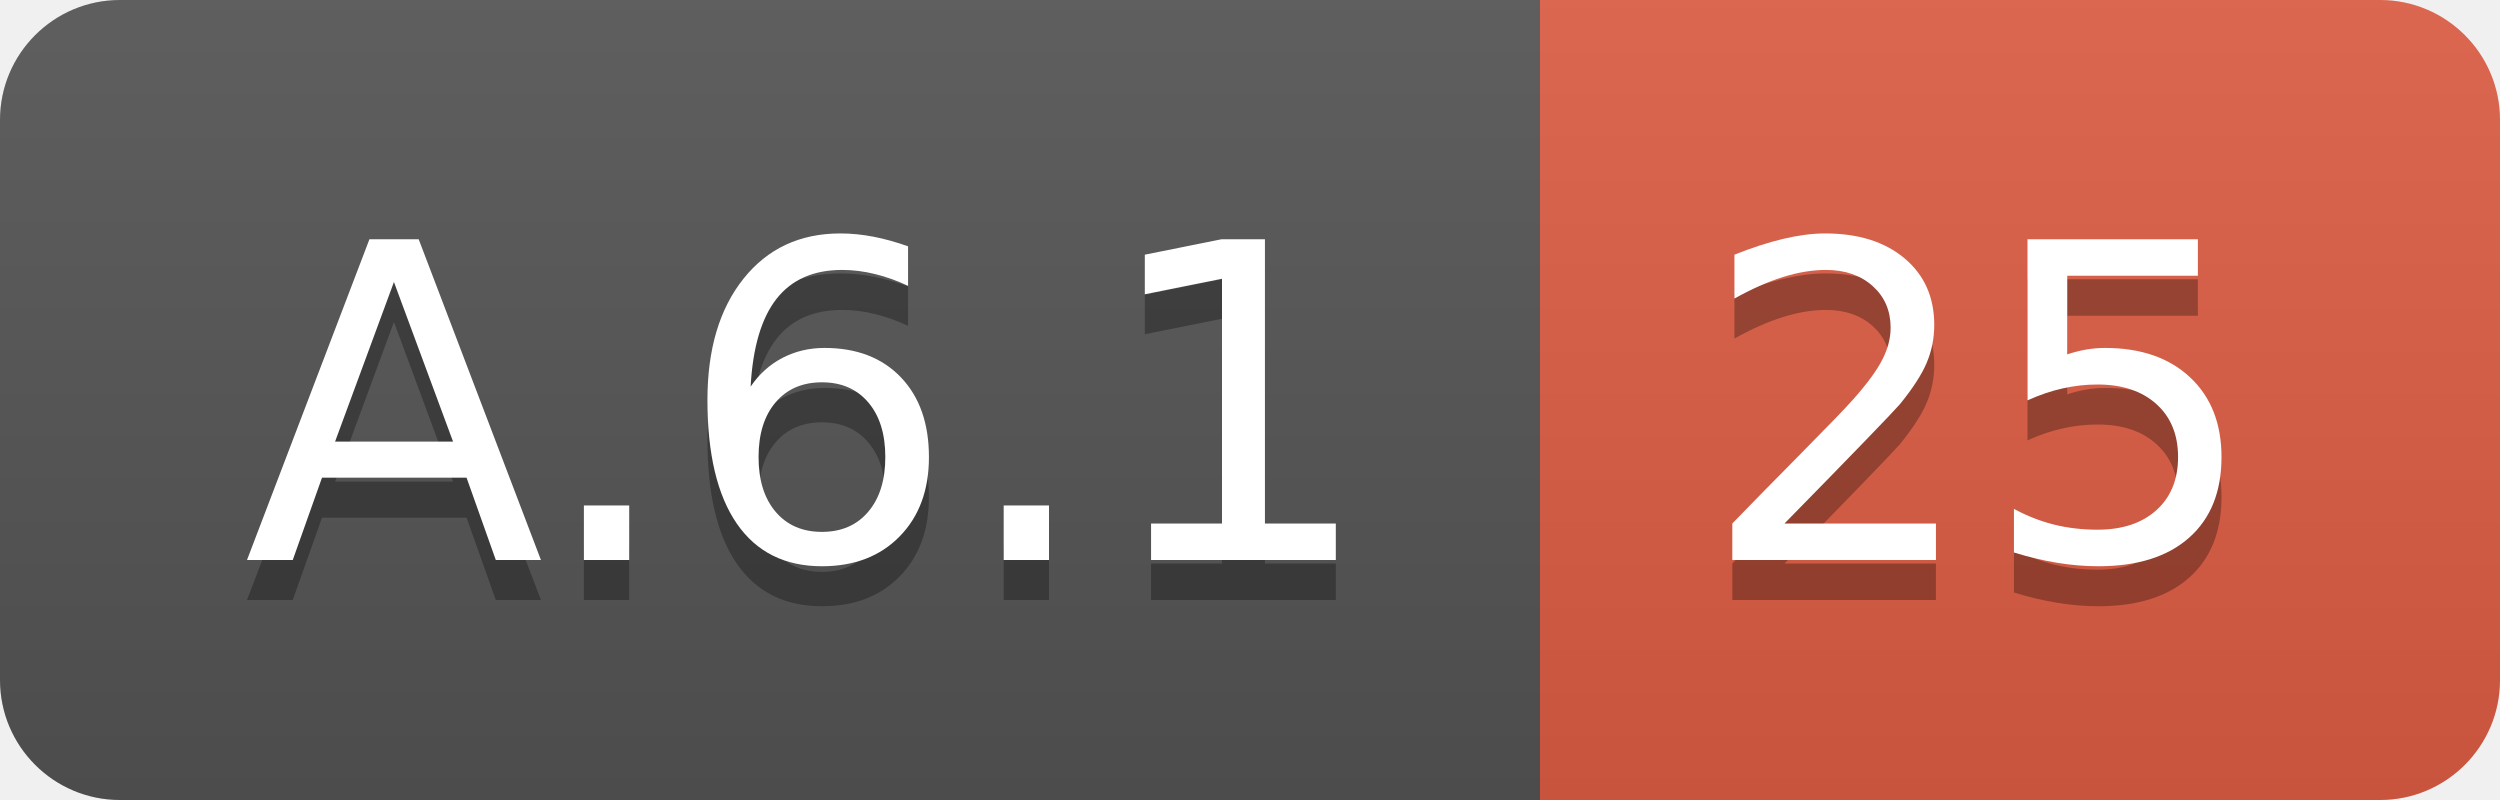
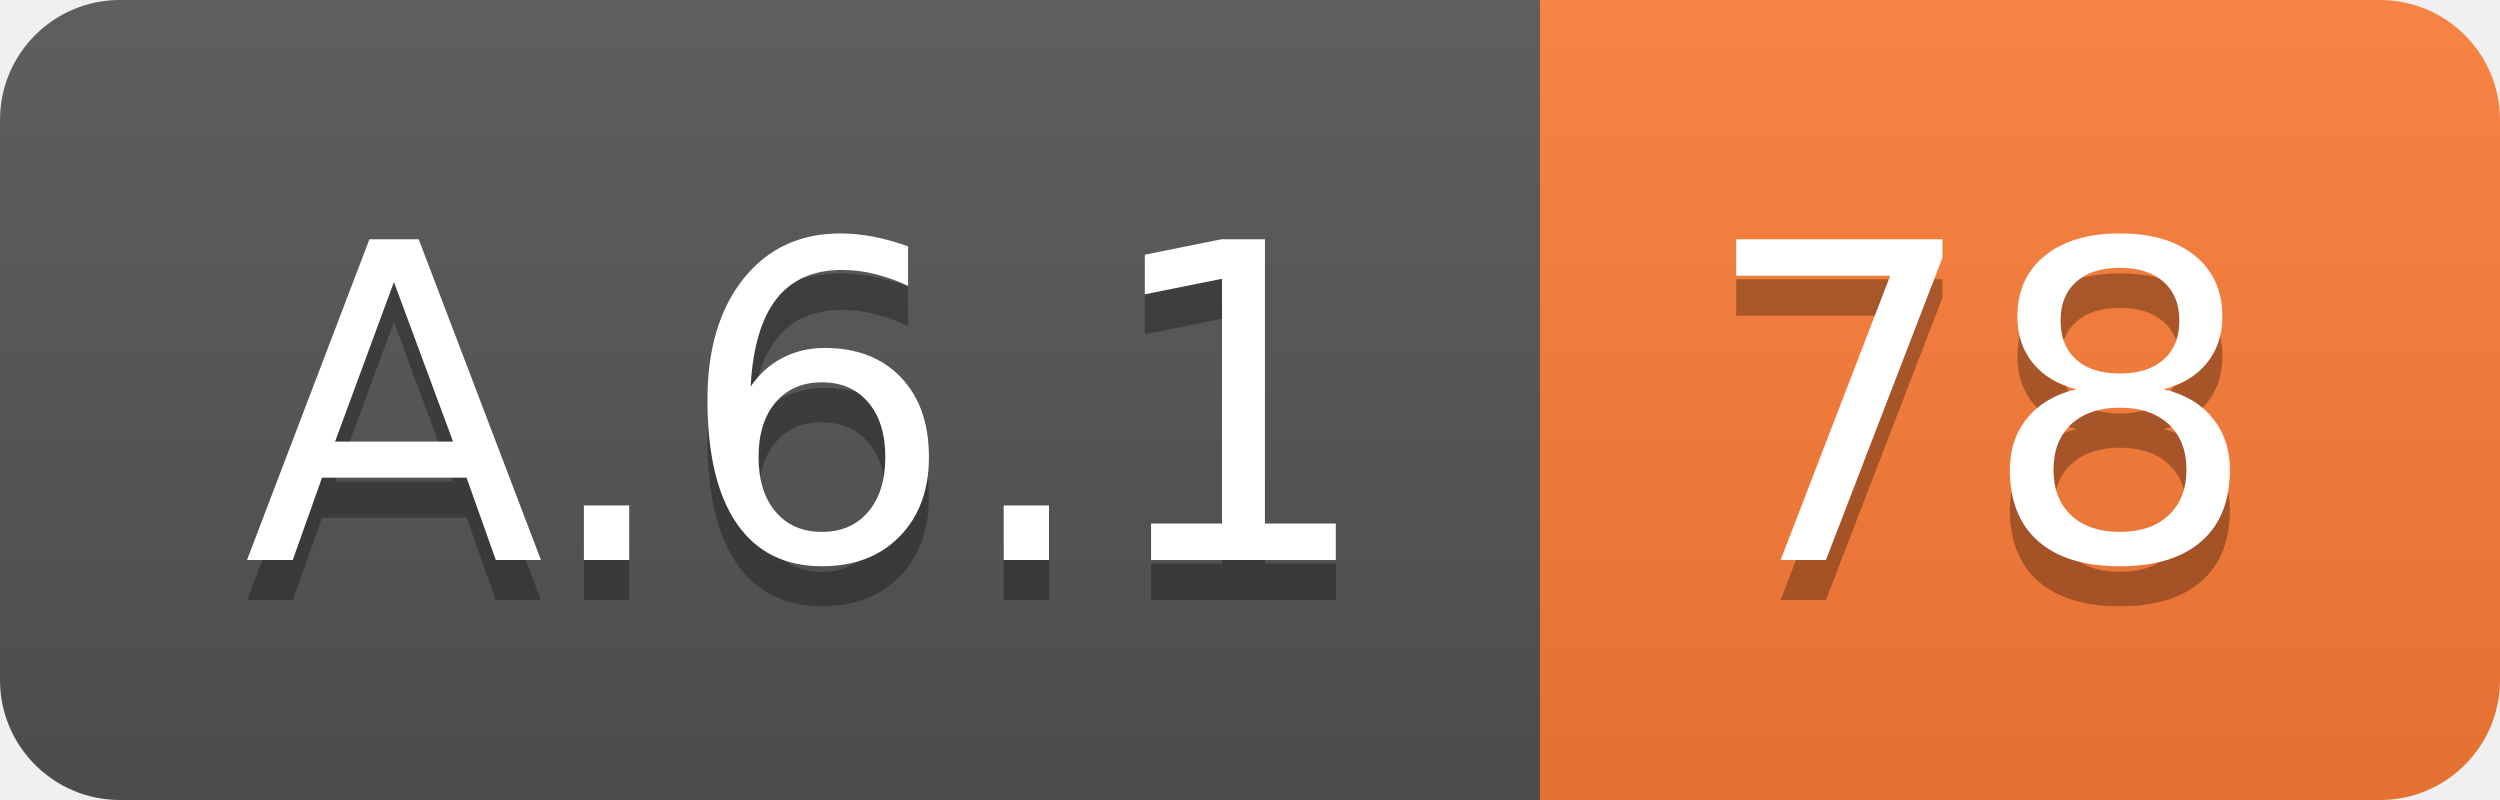
<svg xmlns="http://www.w3.org/2000/svg" width="62.5" height="20">
  <linearGradient id="smooth" x2="0" y2="100%">
    <stop offset="0" stop-color="#bbb" stop-opacity=".1" />
    <stop offset="1" stop-opacity=".1" />
  </linearGradient>
  <clipPath id="round">
    <rect width="62.5" height="20" rx="3" fill="#fff" />
  </clipPath>
  <g clip-path="url(#round)">
    <rect width="38.5" height="20" fill="#555" />
-     <rect x="38.5" width="24.0" height="20" fill="#e05d44" />
+     <rect x="38.5" width="24.0" height="20" fill="#fe7d37" />
    <rect width="62.5" height="20" fill="url(#smooth)" />
  </g>
  <g fill="#fff" text-anchor="middle" font-family="DejaVu Sans,Verdana,Geneva,sans-serif" font-size="110">
    <text x="202.5" y="150" fill="#010101" fill-opacity=".3" transform="scale(0.1)" textLength="285.0" lengthAdjust="spacing">A.6.1</text>
    <text x="202.5" y="140" transform="scale(0.1)" textLength="285.0" lengthAdjust="spacing">A.6.1</text>
-     <text x="495.0" y="150" fill="#010101" fill-opacity=".3" transform="scale(0.1)" textLength="140.0" lengthAdjust="spacing">25</text>
-     <text x="495.0" y="140" transform="scale(0.1)" textLength="140.0" lengthAdjust="spacing">25</text>
+     <text x="495.0" y="150" fill="#010101" fill-opacity=".3" transform="scale(0.1)" textLength="140.0" lengthAdjust="spacing">78</text>
+     <text x="495.0" y="140" transform="scale(0.1)" textLength="140.0" lengthAdjust="spacing">78</text>
  </g>
</svg>
